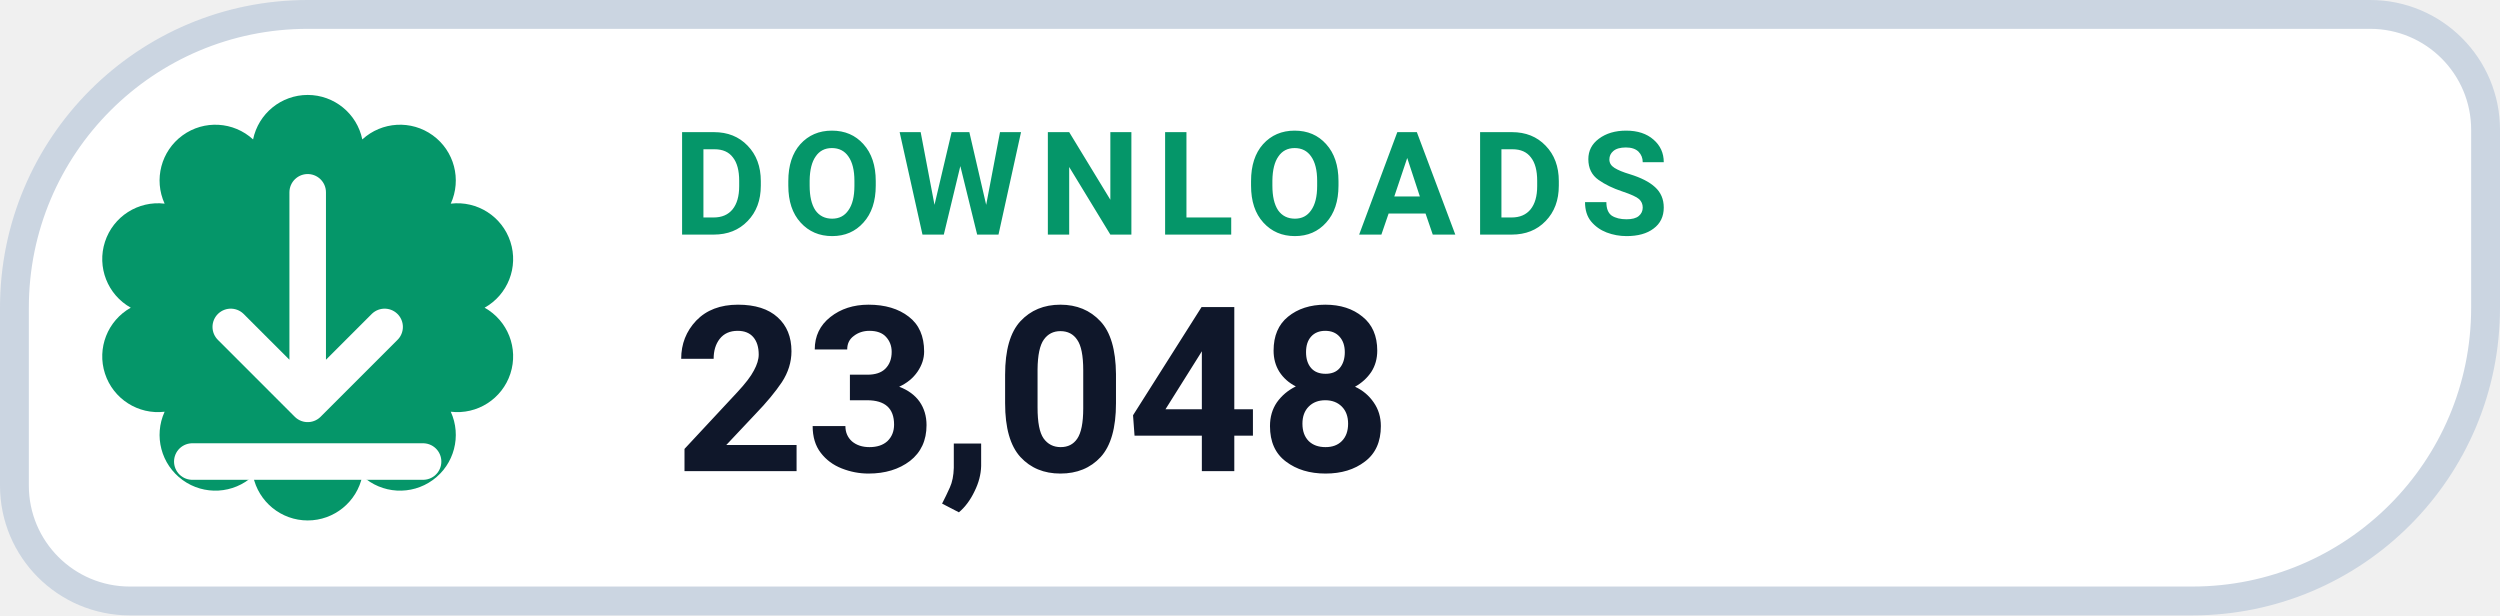
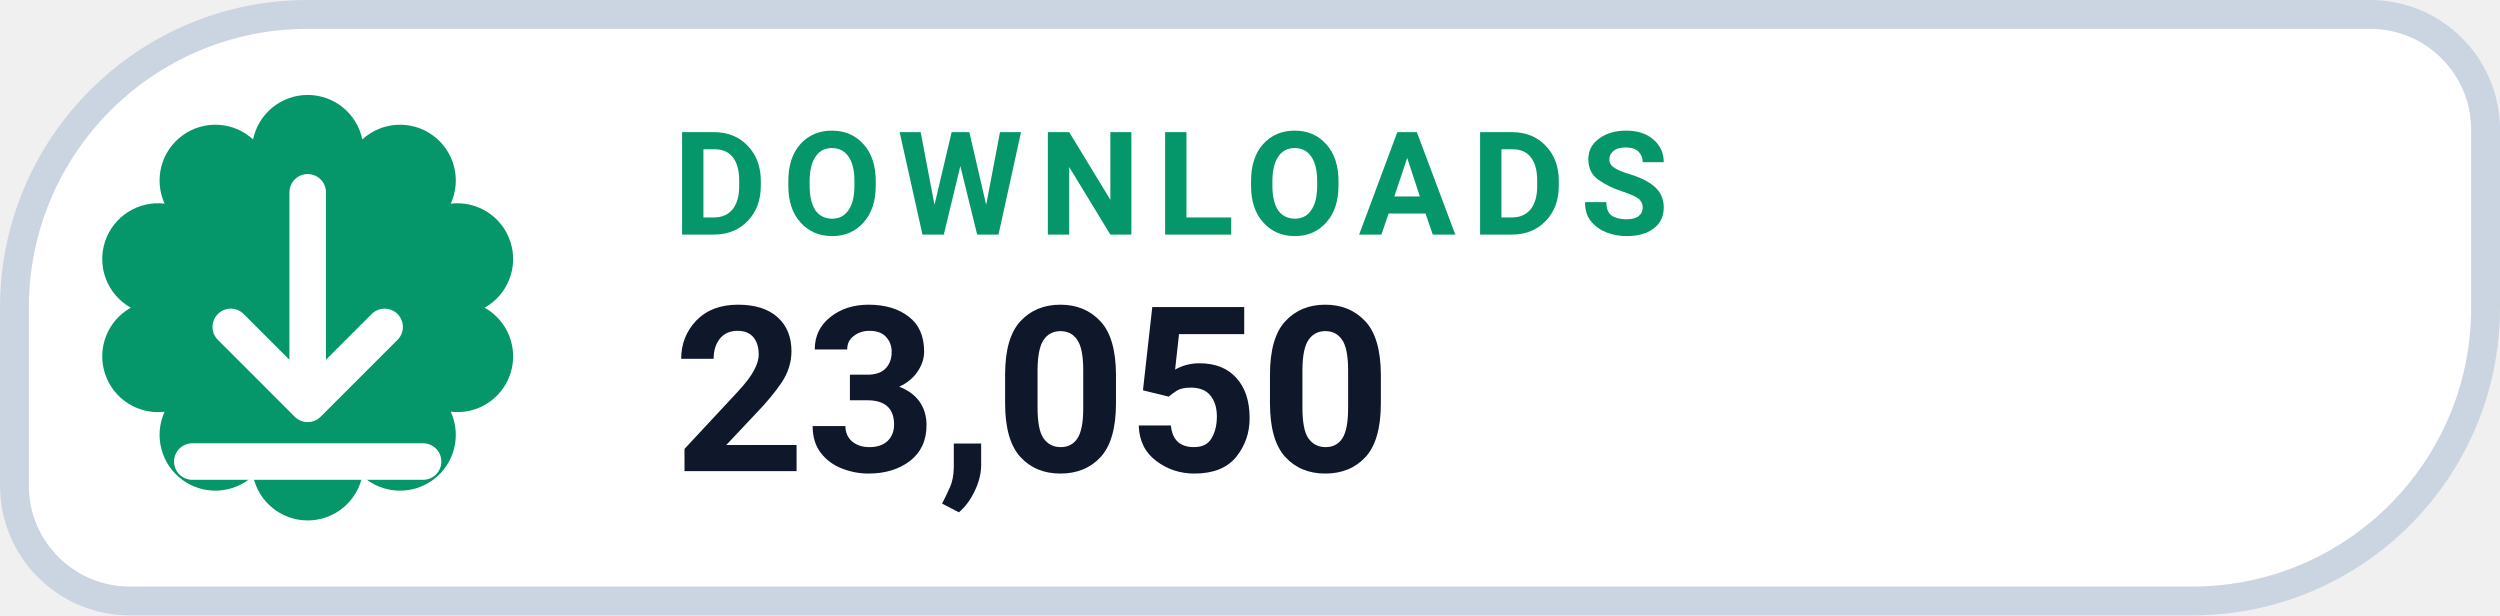
- <svg xmlns="http://www.w3.org/2000/svg" width="130" height="32" viewBox="0 0 130 32" role="img" aria-label="DOWNLOADS 23,048">
+ <svg xmlns="http://www.w3.org/2000/svg" width="130" height="32" viewBox="0 0 130 32" role="img" aria-label="DOWNLOADS 23,050">
  <path d="M 16.00 0.75 H 123.25 A 6.00 6.00 0 0 1 129.25 6.75 V 16.00 A 15.25 15.25 0 0 1 114.00 31.25 H 6.75 A 6.00 6.00 0 0 1 0.75 25.25 V 16.00 A 15.25 15.25 0 0 1 16.00 0.75 Z" fill="#FFFFFF" stroke="#CBD5E1" stroke-width="1.5" />
  <path d="M 13.16 7.25 A 2.90 2.90 0 0 1 18.84 7.25 A 2.90 2.90 0 0 1 23.44 10.59 A 2.90 2.90 0 0 1 25.20 16.00 A 2.90 2.90 0 0 1 23.44 21.41 A 2.90 2.90 0 0 1 18.84 24.75 A 2.90 2.90 0 0 1 13.16 24.75 A 2.90 2.90 0 0 1 8.56 21.41 A 2.90 2.90 0 0 1 6.80 16.00 A 2.90 2.90 0 0 1 8.56 10.59 A 2.90 2.90 0 0 1 13.16 7.25 Z" fill="#059669" />
  <g transform="translate(16 16)" style="color:#FFFFFF;">
    <path d="M0 -6 v11 m0 0 l4 -4 m-4 4 l-4 -4 M-6 8 h12" fill="none" stroke="currentColor" stroke-width="1.9" stroke-linecap="round" stroke-linejoin="round" />
  </g>
  <text x="35" y="12.2" fill="#059669" font-family="-apple-system,BlinkMacSystemFont,'Segoe UI',Roboto,Helvetica,Arial,sans-serif" font-size="7.5" font-weight="700" letter-spacing=".8">DOWNLOADS</text>
-   <text x="35" y="24.5" fill="#0F172A" font-family="-apple-system,BlinkMacSystemFont,'Segoe UI',Roboto,Helvetica,Arial,sans-serif" font-size="12" font-weight="750">23,048</text>
+   <text x="35" y="24.5" fill="#0F172A" font-family="-apple-system,BlinkMacSystemFont,'Segoe UI',Roboto,Helvetica,Arial,sans-serif" font-size="12" font-weight="750">23,050</text>
</svg>
